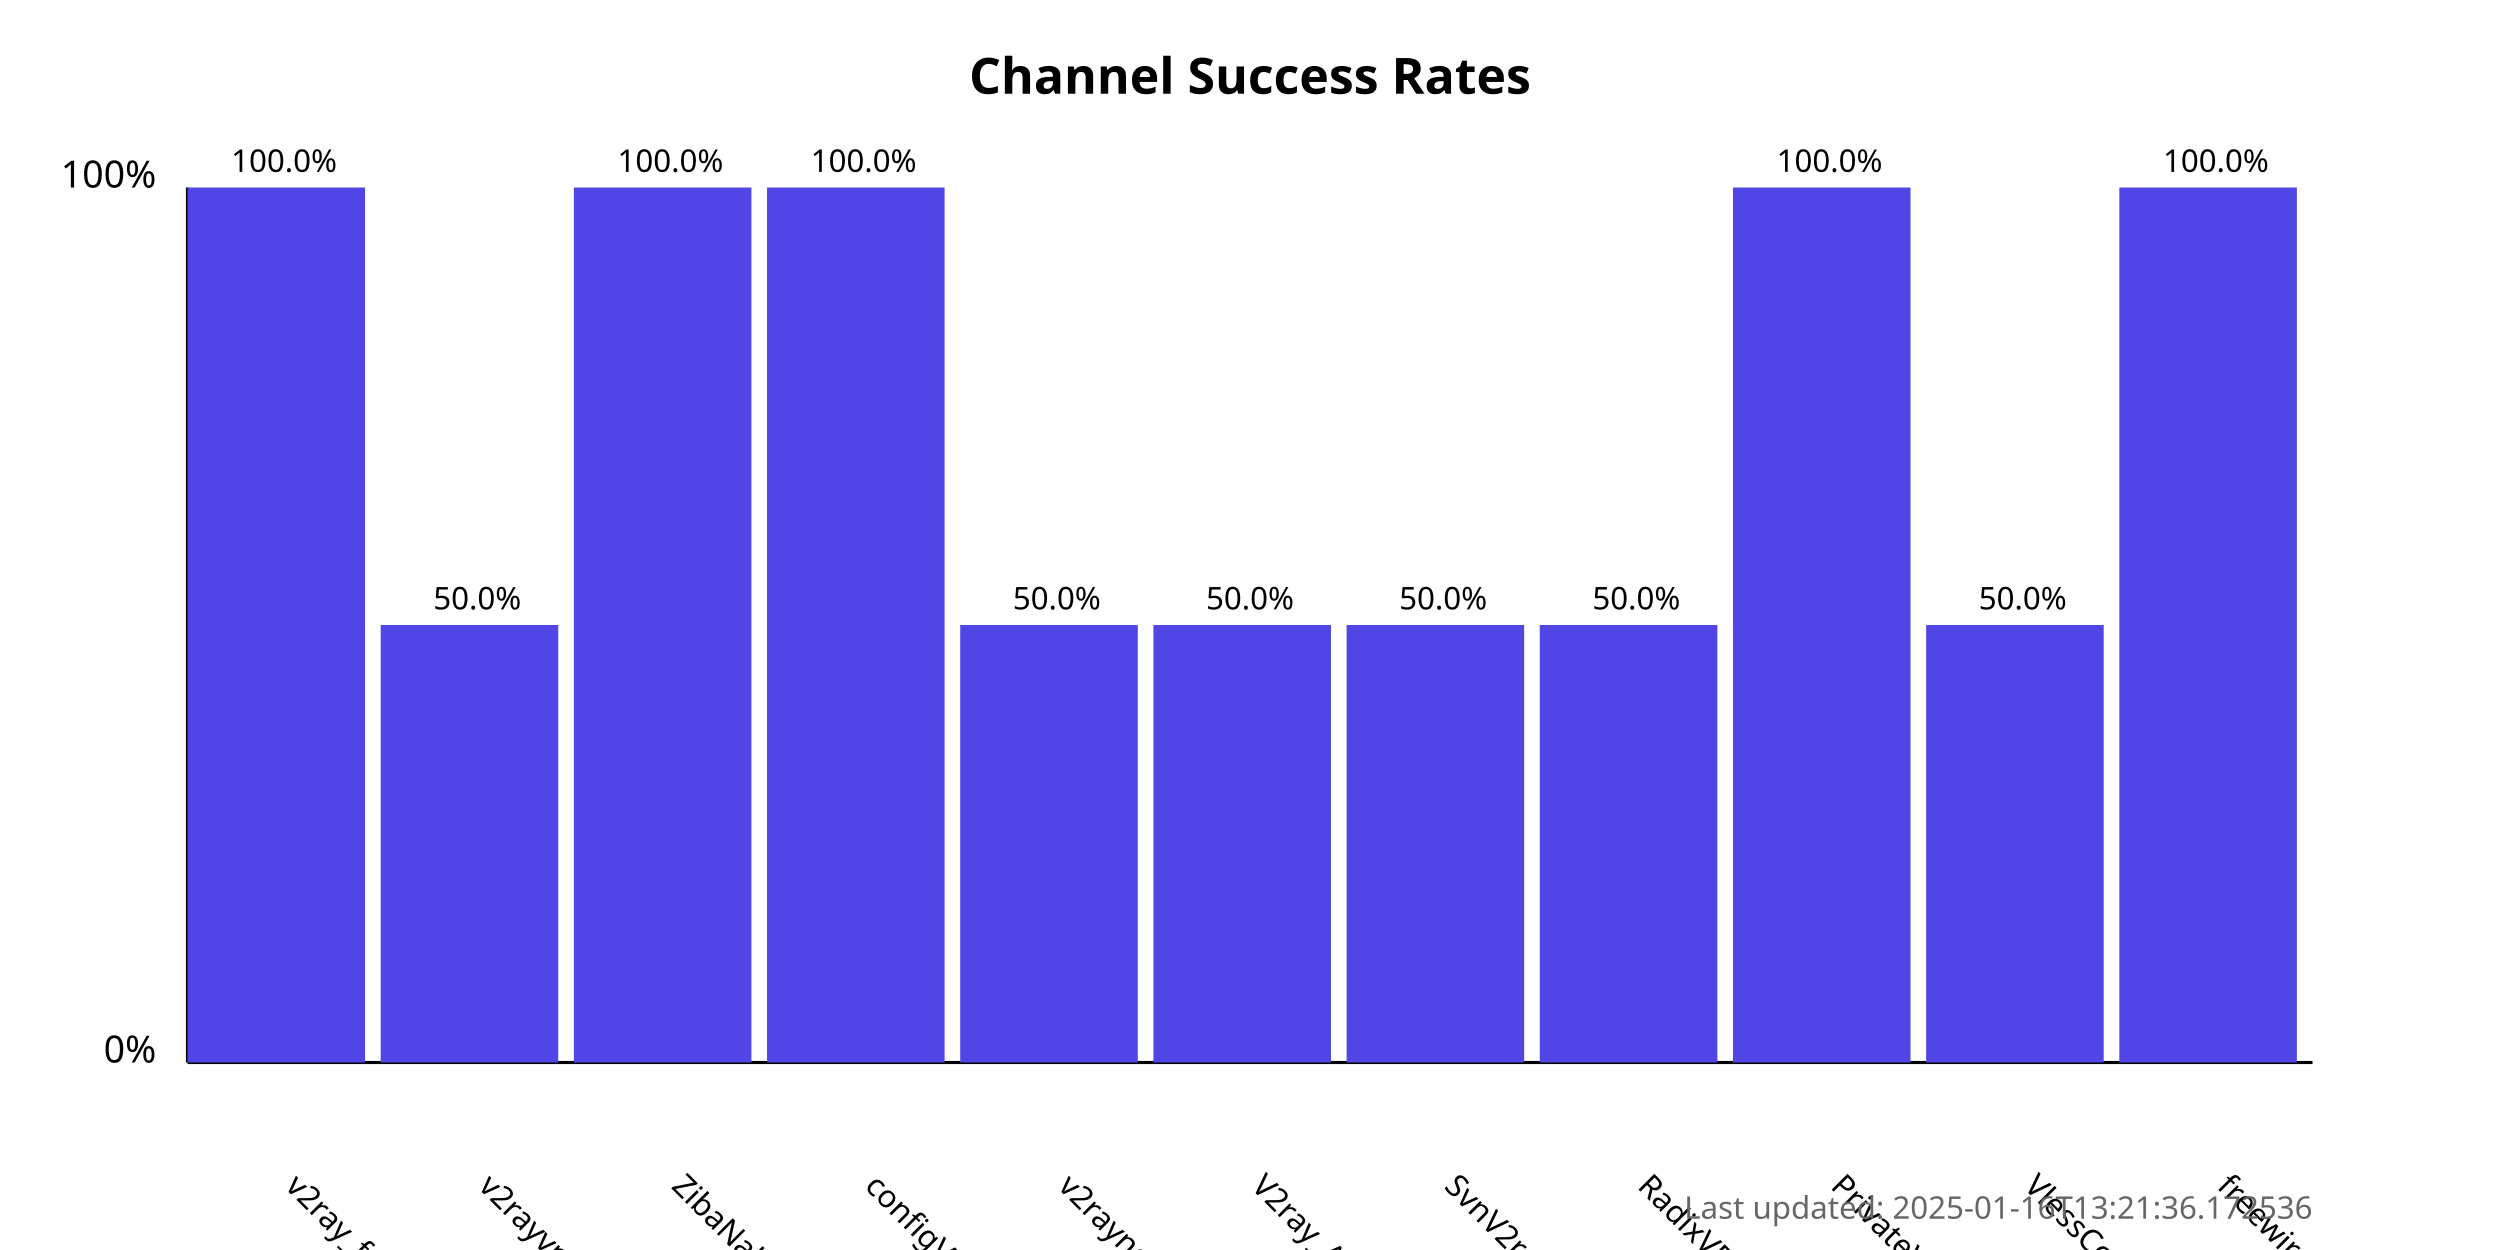
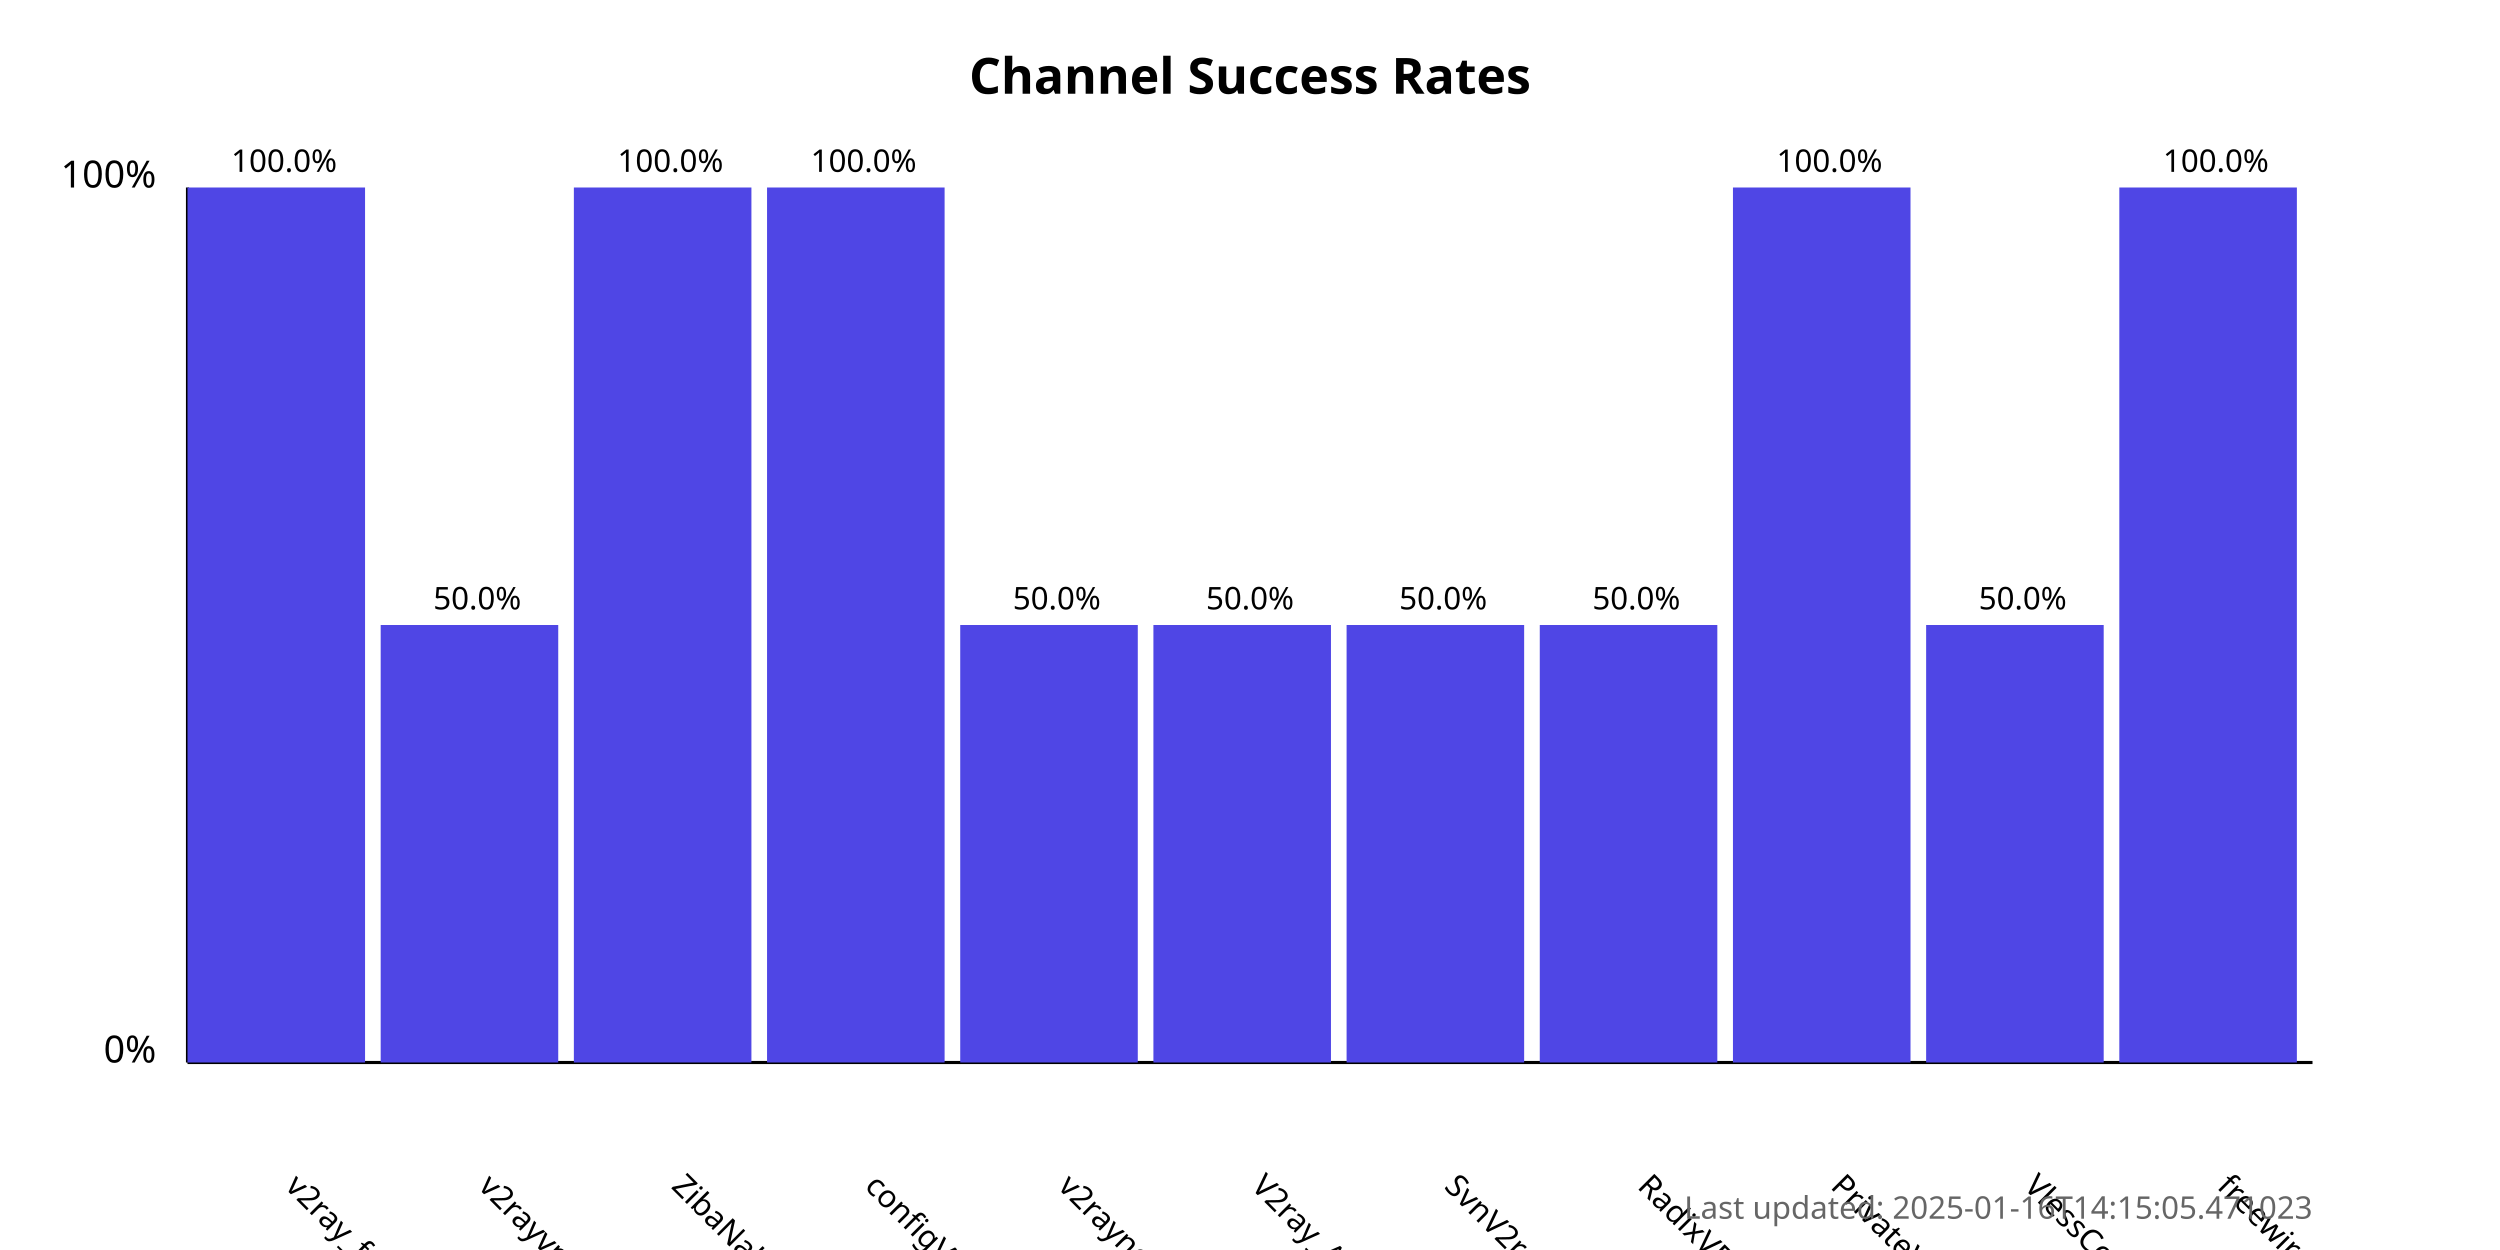
<svg xmlns="http://www.w3.org/2000/svg" width="800" height="400">
  <style>
            .chart-title { font: bold 16px sans-serif; }
            .axis-label { font: 12px sans-serif; }
            .tick-label { font: 10px sans-serif; }
            .bar { fill: #4f46e5; }
            .bar:hover { fill: #6366f1; }
            .timestamp { font: 10px sans-serif; fill: #666; }
        </style>
  <text x="400.0" y="30" text-anchor="middle" class="chart-title">
            Channel Success Rates
        </text>
  <line x1="60" y1="340" x2="60" y2="60" stroke="black" stroke-width="1" />
  <line x1="60" y1="340" x2="740" y2="340" stroke="black" stroke-width="1" />
  <text x="50" y="340" text-anchor="end" class="axis-label">0%</text>
  <text x="50" y="60" text-anchor="end" class="axis-label">100%</text>
  <g>
    <rect x="60" y="60.0" width="56.818" height="280.0" class="bar" />
    <text x="90.909" y="380" transform="rotate(45, 90.90909, 380)" text-anchor="start" class="tick-label">
                v2ray_free_conf
            </text>
    <text x="90.909" y="55.0" text-anchor="middle" class="tick-label">
                100.0%
            </text>
  </g>
  <g>
    <rect x="121.818" y="200.0" width="56.818" height="140.0" class="bar" />
    <text x="152.727" y="380" transform="rotate(45, 152.7273, 380)" text-anchor="start" class="tick-label">
                v2rayvpno
            </text>
    <text x="152.727" y="195.0" text-anchor="middle" class="tick-label">
                50.0%
            </text>
  </g>
  <g>
    <rect x="183.636" y="60.0" width="56.818" height="280.0" class="bar" />
    <text x="214.545" y="380" transform="rotate(45, 214.5455, 380)" text-anchor="start" class="tick-label">
                ZibaNabz
            </text>
    <text x="214.545" y="55.0" text-anchor="middle" class="tick-label">
                100.0%
            </text>
  </g>
  <g>
    <rect x="245.455" y="60.0" width="56.818" height="280.0" class="bar" />
    <text x="276.364" y="380" transform="rotate(45, 276.3636, 380)" text-anchor="start" class="tick-label">
                configV2rayForFree
            </text>
    <text x="276.364" y="55.0" text-anchor="middle" class="tick-label">
                100.0%
            </text>
  </g>
  <g>
    <rect x="307.273" y="200.0" width="56.818" height="140.0" class="bar" />
    <text x="338.182" y="380" transform="rotate(45, 338.1818, 380)" text-anchor="start" class="tick-label">
                v2rayngvpn
            </text>
    <text x="338.182" y="195.0" text-anchor="middle" class="tick-label">
                50.0%
            </text>
  </g>
  <g>
    <rect x="369.091" y="200.0" width="56.818" height="140.0" class="bar" />
    <text x="400.0" y="380" transform="rotate(45, 400.0, 380)" text-anchor="start" class="tick-label">
                V2ray_Alpha
            </text>
    <text x="400.0" y="195.0" text-anchor="middle" class="tick-label">
                50.0%
            </text>
  </g>
  <g>
    <rect x="430.909" y="200.0" width="56.818" height="140.0" class="bar" />
    <text x="461.818" y="380" transform="rotate(45, 461.8182, 380)" text-anchor="start" class="tick-label">
                SvnV2ray
            </text>
    <text x="461.818" y="195.0" text-anchor="middle" class="tick-label">
                50.0%
            </text>
  </g>
  <g>
    <rect x="492.727" y="200.0" width="56.818" height="140.0" class="bar" />
    <text x="523.636" y="380" transform="rotate(45, 523.6364, 380)" text-anchor="start" class="tick-label">
                RadixVPN
            </text>
    <text x="523.636" y="195.0" text-anchor="middle" class="tick-label">
                50.0%
            </text>
  </g>
  <g>
    <rect x="554.545" y="60.0" width="56.818" height="280.0" class="bar" />
    <text x="585.455" y="380" transform="rotate(45, 585.4545, 380)" text-anchor="start" class="tick-label">
                PrivateVPNs
            </text>
    <text x="585.455" y="55.0" text-anchor="middle" class="tick-label">
                100.0%
            </text>
  </g>
  <g>
    <rect x="616.364" y="200.0" width="56.818" height="140.0" class="bar" />
    <text x="647.273" y="380" transform="rotate(45, 647.2727, 380)" text-anchor="start" class="tick-label">
                VlessConfig
            </text>
    <text x="647.273" y="195.0" text-anchor="middle" class="tick-label">
                50.0%
            </text>
  </g>
  <g>
    <rect x="678.182" y="60.0" width="56.818" height="280.0" class="bar" />
    <text x="709.091" y="380" transform="rotate(45, 709.0909, 380)" text-anchor="start" class="tick-label">
                freewireguard
            </text>
    <text x="709.091" y="55.0" text-anchor="middle" class="tick-label">
                100.0%
            </text>
  </g>
  <text x="740" y="390" text-anchor="end" class="timestamp">
-             Last updated: 2025-01-16T13:21:36.172536
+             Last updated: 2025-01-16T14:15:05.471023
        </text>
</svg>
